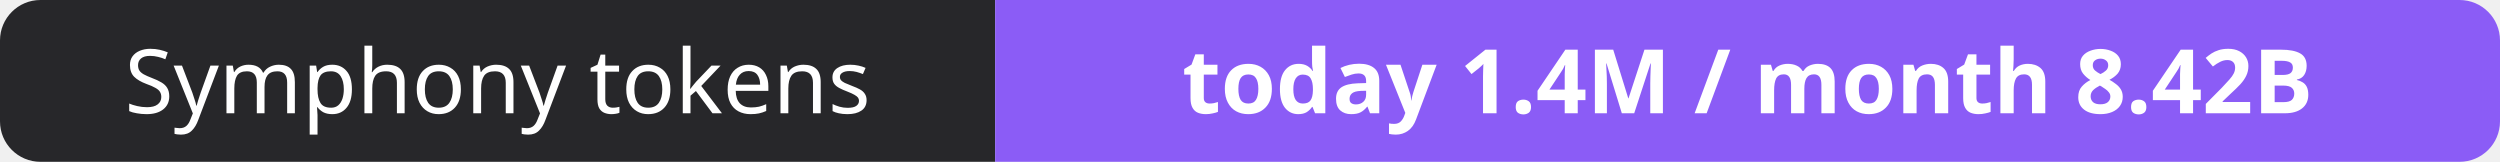
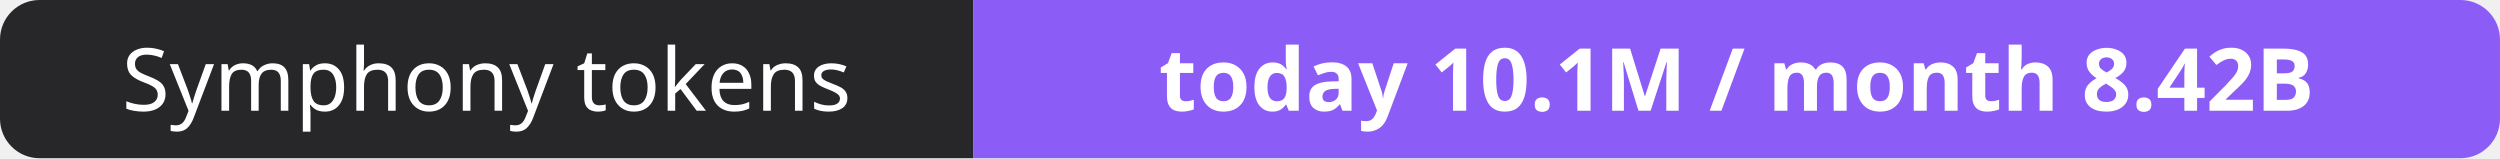
- <svg xmlns="http://www.w3.org/2000/svg" width="309" height="20" role="img" aria-label="Symphony tokens: today 1.4M / month 8.42B">
+ <svg xmlns="http://www.w3.org/2000/svg" width="316" height="20" role="img" aria-label="Symphony tokens: today 10.1M / month 8.42B">
  <clipPath id="r">
-     <rect width="309" height="20" rx="5" fill="#fff" />
+     <rect width="316" height="20" rx="5" fill="#fff" />
  </clipPath>
  <g clip-path="url(#r)">
    <rect width="123" height="20" fill="#27272a" />
-     <rect x="123" width="186" height="20" fill="#8b5cf6" />
+     <rect x="123" width="193" height="20" fill="#8b5cf6" />
  </g>
  <g fill="#fff" text-anchor="middle" font-family="Verdana,Geneva,sans-serif" font-size="11">
    <text x="61.5" y="14">Symphony tokens</text>
-     <text x="216.0" y="14" font-weight="700">today 1.4M / month 8.42B</text>
+     <text x="219.5" y="14" font-weight="700">today 10.1M / month 8.42B</text>
  </g>
</svg>
